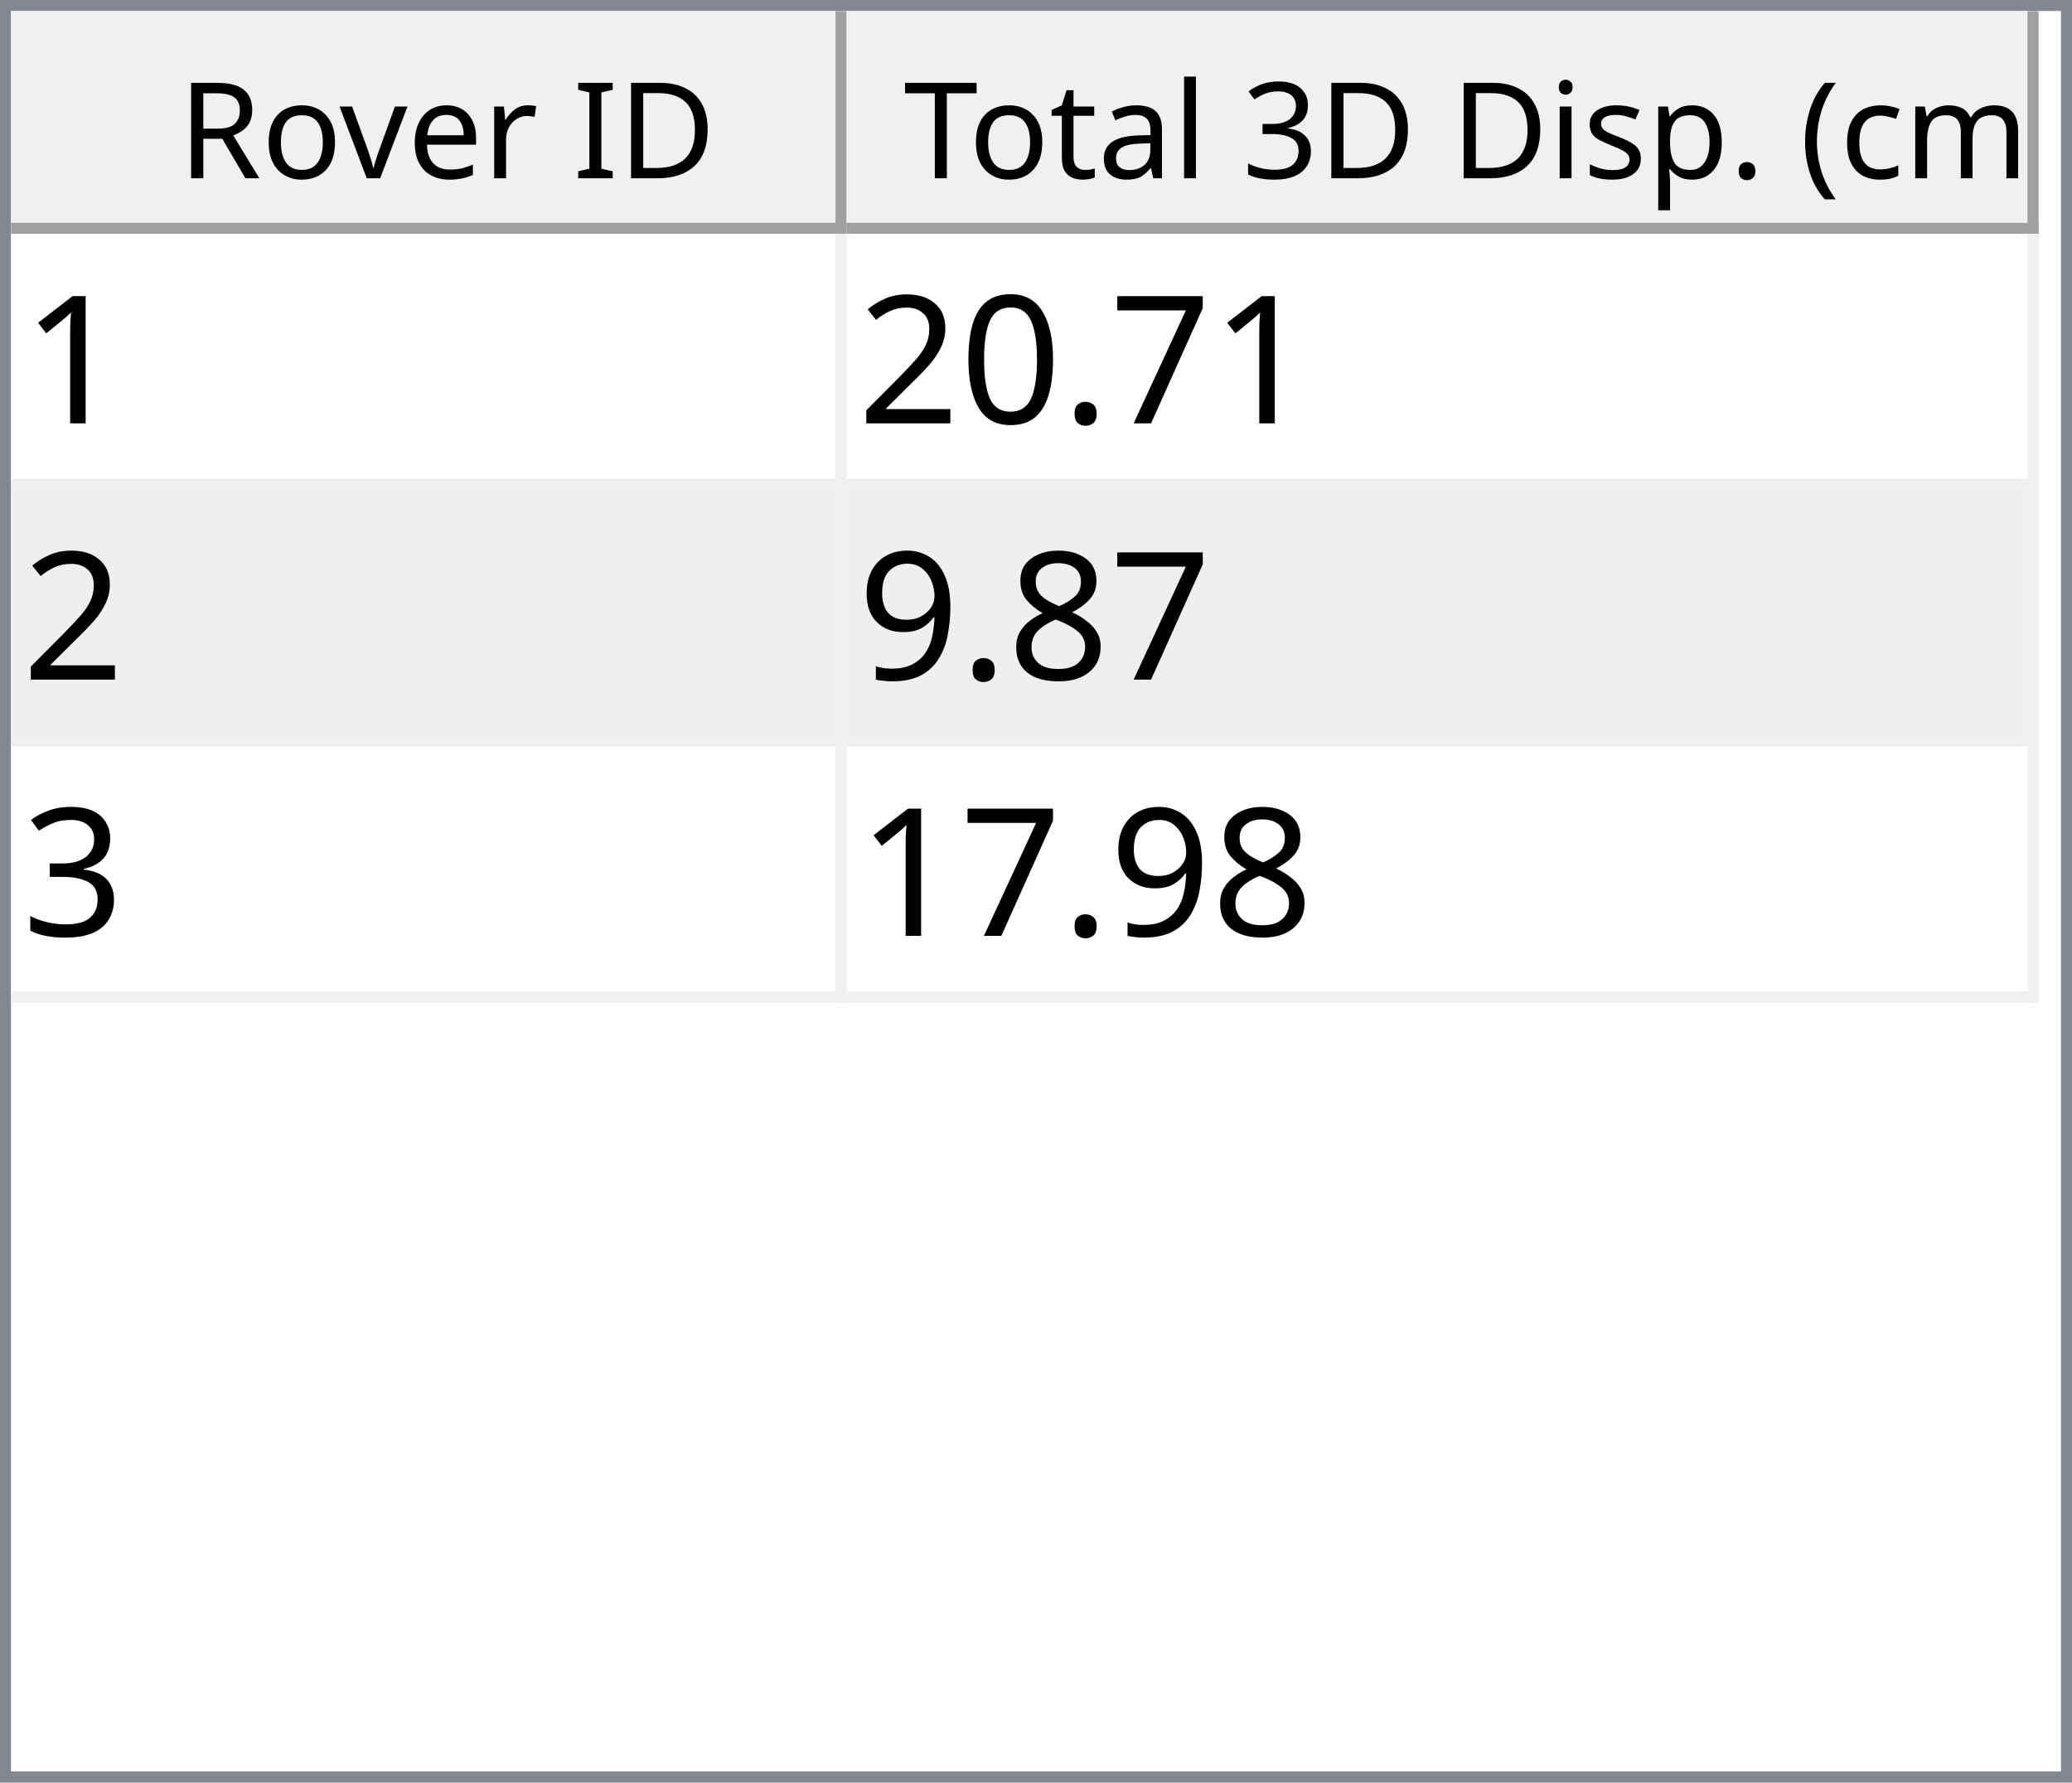
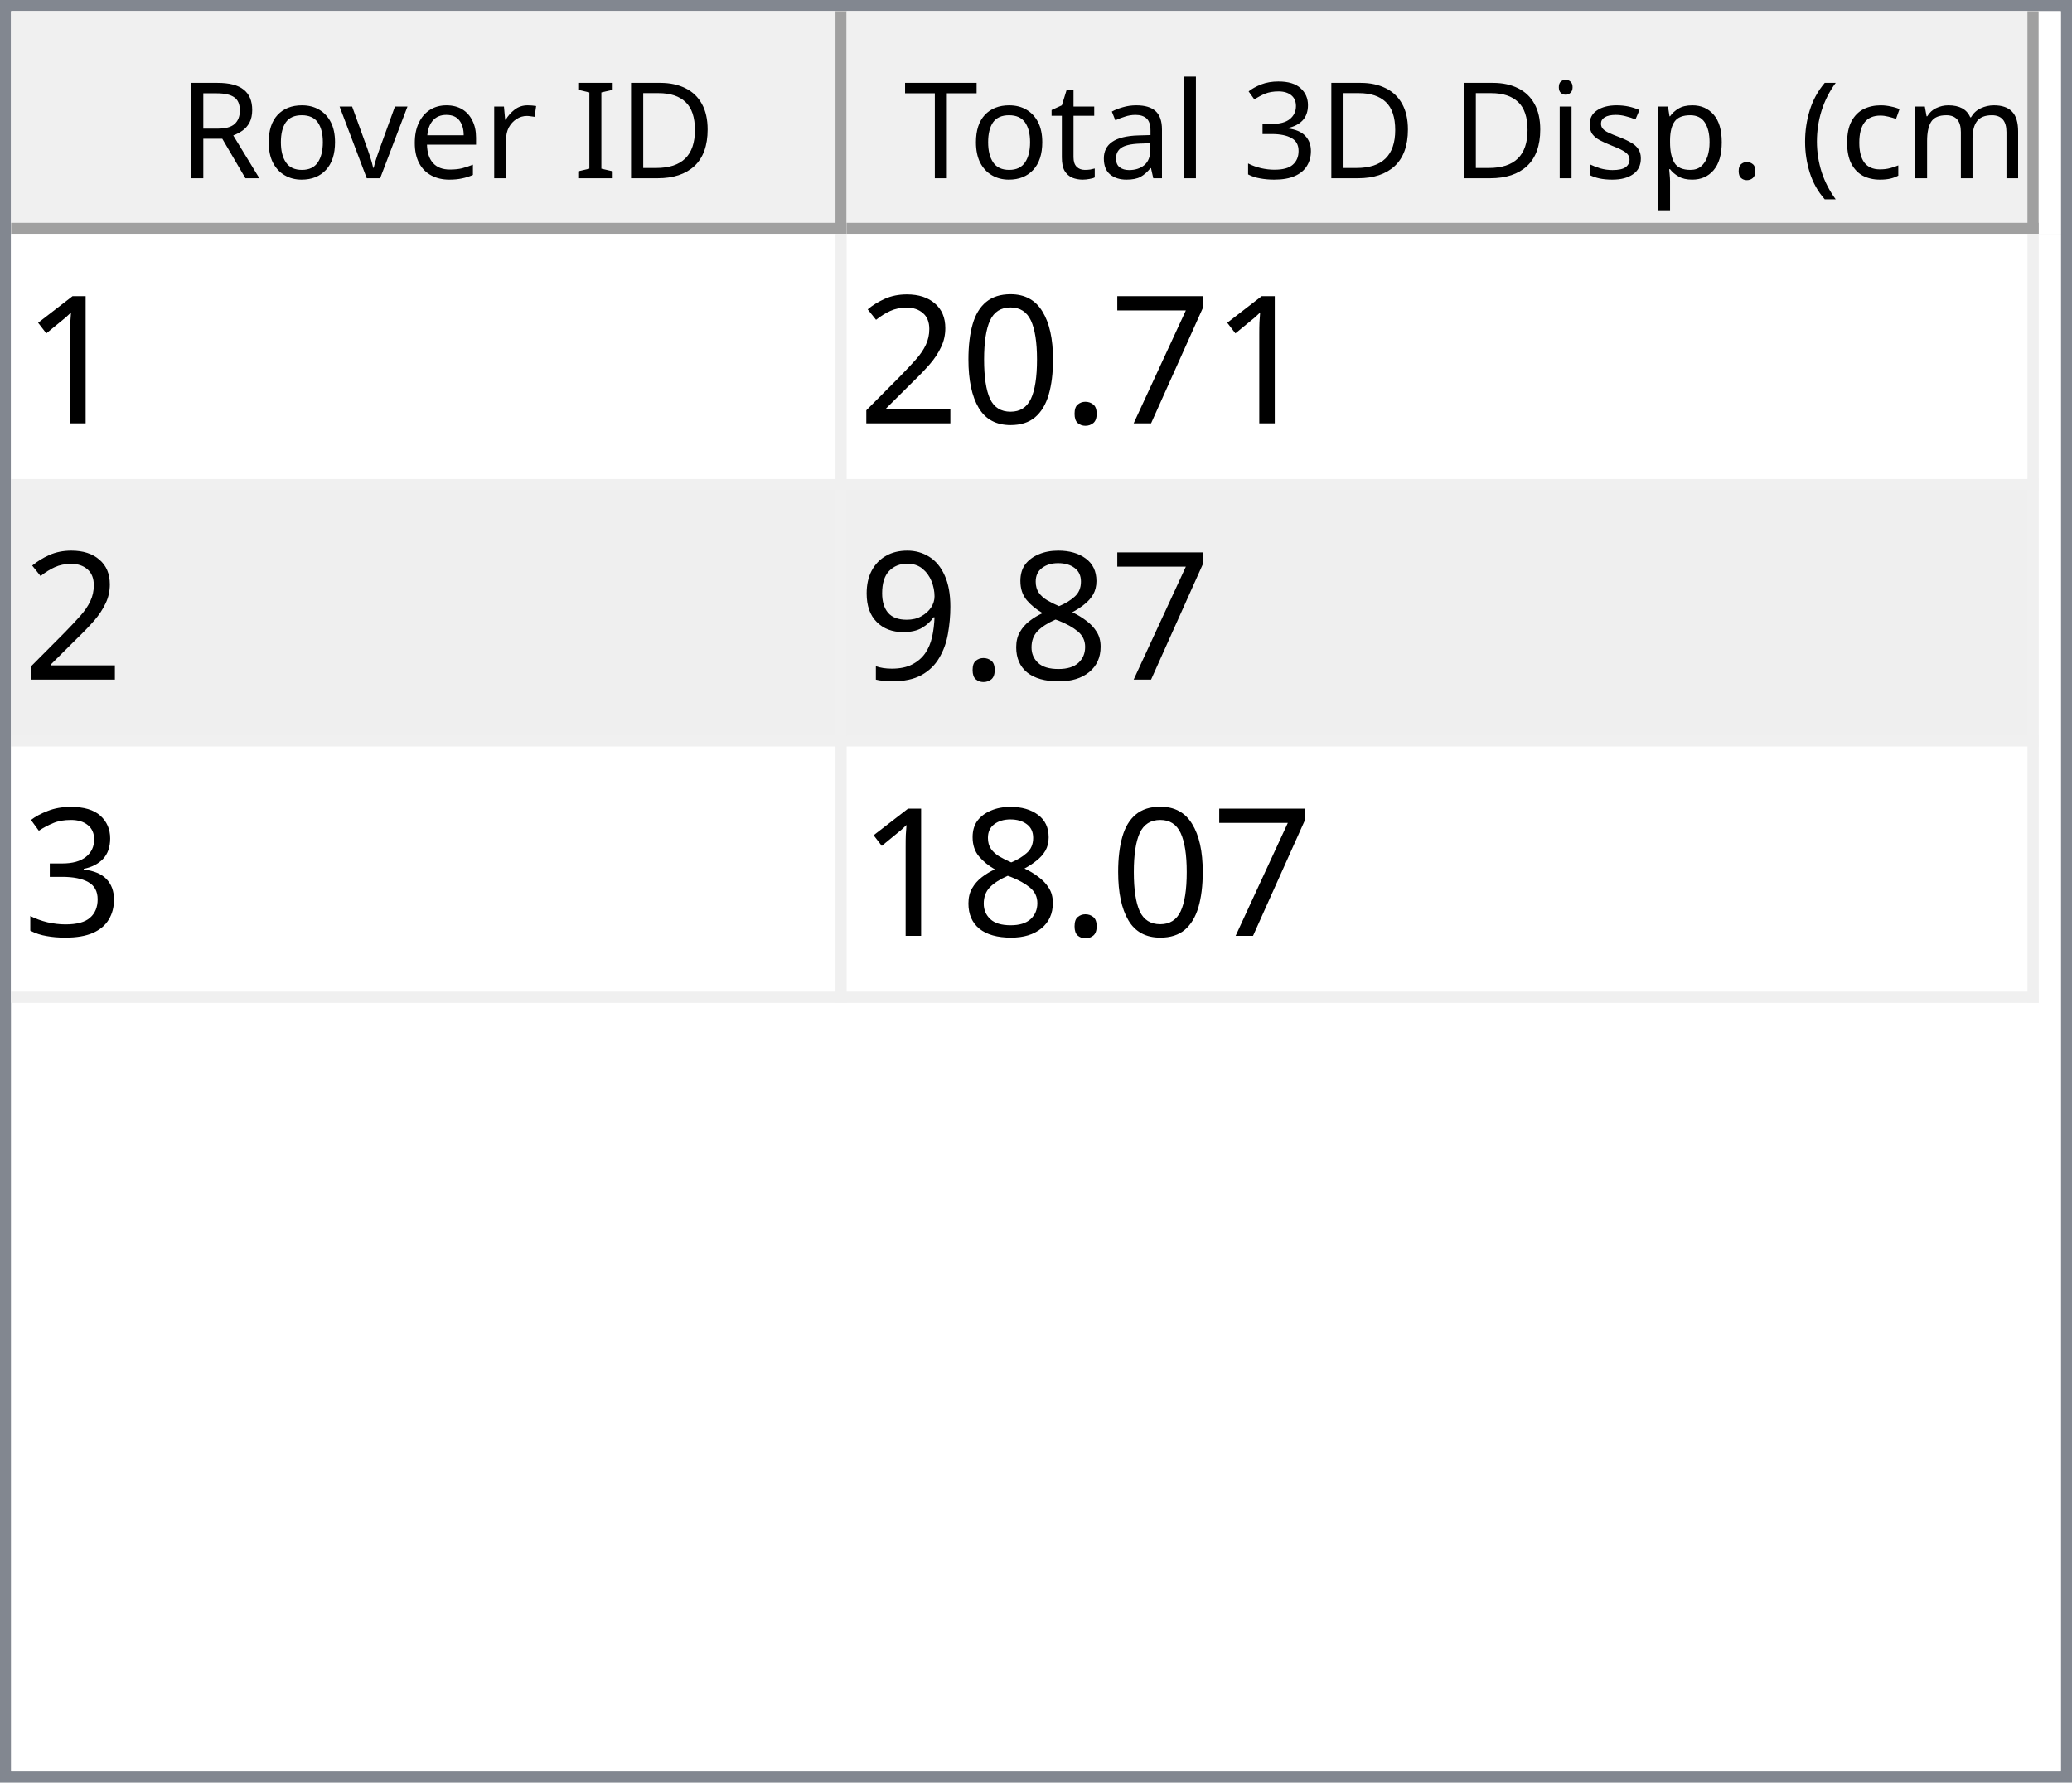
<svg xmlns="http://www.w3.org/2000/svg" style="fill-opacity:1; color-rendering:auto; color-interpolation:auto; text-rendering:auto; stroke:black; stroke-linecap:square; stroke-miterlimit:10; shape-rendering:auto; stroke-opacity:1; fill:black; stroke-dasharray:none; font-weight:normal; stroke-width:1; font-family:'Dialog'; font-style:normal; stroke-linejoin:miter; font-size:12px; stroke-dashoffset:0; image-rendering:auto;" width="186" height="160">
  <defs id="genericDefs" />
  <g>
    <defs id="defs1">
      <clipPath clipPathUnits="userSpaceOnUse" id="clipPath1">
        <path d="M0 0 L186 0 L186 160 L0 160 L0 0 Z" />
      </clipPath>
      <clipPath clipPathUnits="userSpaceOnUse" id="clipPath2">
        <path d="M0 0 L0 160 L186 160 L186 0 Z" />
      </clipPath>
      <clipPath clipPathUnits="userSpaceOnUse" id="clipPath3">
        <path d="M0 0 L0 20 L184 20 L184 0 Z" />
      </clipPath>
      <clipPath clipPathUnits="userSpaceOnUse" id="clipPath4">
        <path d="M0 0 L0 20 L75 20 L75 0 Z" />
      </clipPath>
      <clipPath clipPathUnits="userSpaceOnUse" id="clipPath5">
        <path d="M1 1 L1 19 L74 19 L74 1 Z" />
      </clipPath>
      <clipPath clipPathUnits="userSpaceOnUse" id="clipPath6">
        <path d="M0 0 L0 18 L73 18 L73 0 Z" />
      </clipPath>
      <clipPath clipPathUnits="userSpaceOnUse" id="clipPath7">
        <path d="M-0.5 -0.5 L-0.5 19.5 L74.5 19.5 L74.5 -0.5 Z" />
      </clipPath>
      <clipPath clipPathUnits="userSpaceOnUse" id="clipPath8">
        <path d="M0 0 L0 20 L107 20 L107 0 Z" />
      </clipPath>
      <clipPath clipPathUnits="userSpaceOnUse" id="clipPath9">
        <path d="M1 1 L1 19 L106 19 L106 1 Z" />
      </clipPath>
      <clipPath clipPathUnits="userSpaceOnUse" id="clipPath10">
        <path d="M0 0 L0 18 L105 18 L105 0 Z" />
      </clipPath>
      <clipPath clipPathUnits="userSpaceOnUse" id="clipPath11">
        <path d="M-0.5 -0.5 L-0.5 19.5 L106.5 19.5 L106.5 -0.5 Z" />
      </clipPath>
      <clipPath clipPathUnits="userSpaceOnUse" id="clipPath12">
        <path d="M0 0 L0 138 L184 138 L184 0 Z" />
      </clipPath>
      <clipPath clipPathUnits="userSpaceOnUse" id="clipPath13">
        <path d="M0 0 L0 69 L182 69 L182 0 Z" />
      </clipPath>
      <clipPath clipPathUnits="userSpaceOnUse" id="clipPath14">
        <path d="M-0.5 -0.5 L-0.5 68.5 L181.5 68.5 L181.5 -0.5 Z" />
      </clipPath>
      <clipPath clipPathUnits="userSpaceOnUse" id="clipPath15">
        <path d="M0 0 L0 22 L74 22 L74 0 Z" />
      </clipPath>
      <clipPath clipPathUnits="userSpaceOnUse" id="clipPath16">
        <path d="M0 0 L0 22 L106 22 L106 0 Z" />
      </clipPath>
      <font horiz-adv-x="64.551" id="font1">
        <font-face ascent="107.91" descent="25.098" units-per-em="100" style="font-style:normal; font-family:Segoe UI; font-weight:normal;" />
        <missing-glyph horiz-adv-x="64.551" d="M8.109 0 L8.109 68.266 L56.453 68.266 L56.453 0 L8.109 0 ZM15.328 7.234 L49.219 7.234 L49.219 61.031 L15.328 61.031 L15.328 7.234 Z" />
        <glyph unicode="D" horiz-adv-x="70.117" d="M9.188 0 L9.188 70.016 L28.516 70.016 Q65.531 70.016 65.531 35.891 Q65.531 19.672 55.25 9.836 Q44.969 0 27.734 0 L9.188 0 ZM17.391 62.594 L17.391 7.422 L27.828 7.422 Q41.609 7.422 49.273 14.797 Q56.938 22.172 56.938 35.688 Q56.938 62.594 28.328 62.594 L17.391 62.594 Z" />
        <glyph unicode="I" horiz-adv-x="26.611" d="M17.391 0 L9.188 0 L9.188 70.016 L17.391 70.016 L17.391 0 Z" />
        <glyph unicode=" " horiz-adv-x="27.393" d="" />
        <glyph unicode="r" horiz-adv-x="34.766" d="M34.188 41.891 Q32.078 43.5 28.125 43.5 Q23 43.5 19.555 38.672 Q16.109 33.844 16.109 25.484 L16.109 0 L8.109 0 L8.109 50 L16.109 50 L16.109 39.703 L16.312 39.703 Q18.016 44.969 21.531 47.922 Q25.047 50.875 29.391 50.875 Q32.516 50.875 34.188 50.203 L34.188 41.891 Z" />
        <glyph unicode="e" horiz-adv-x="52.295" d="M48.297 23 L12.984 23 Q13.188 14.656 17.484 10.109 Q21.781 5.562 29.297 5.562 Q37.75 5.562 44.828 11.141 L44.828 3.609 Q38.234 -1.172 27.391 -1.172 Q16.797 -1.172 10.742 5.641 Q4.688 12.453 4.688 24.812 Q4.688 36.469 11.305 43.82 Q17.922 51.172 27.734 51.172 Q37.547 51.172 42.922 44.828 Q48.297 38.484 48.297 27.203 L48.297 23 ZM40.094 29.781 Q40.047 36.719 36.75 40.578 Q33.453 44.438 27.594 44.438 Q21.922 44.438 17.969 40.383 Q14.016 36.328 13.094 29.781 L40.094 29.781 Z" />
        <glyph unicode="v" horiz-adv-x="47.9" d="M47.406 50 L27.484 0 L19.625 0 L0.688 50 L9.469 50 L22.172 13.672 Q23.578 9.672 23.922 6.688 L24.125 6.688 Q24.609 10.453 25.688 13.484 L38.969 50 L47.406 50 Z" />
        <glyph unicode="o" horiz-adv-x="58.594" d="M29 -1.172 Q17.922 -1.172 11.305 5.836 Q4.688 12.844 4.688 24.422 Q4.688 37.016 11.57 44.094 Q18.453 51.172 30.172 51.172 Q41.359 51.172 47.633 44.289 Q53.906 37.406 53.906 25.203 Q53.906 13.234 47.141 6.031 Q40.375 -1.172 29 -1.172 ZM29.594 44.438 Q21.875 44.438 17.383 39.188 Q12.891 33.938 12.891 24.703 Q12.891 15.828 17.43 10.695 Q21.969 5.562 29.594 5.562 Q37.359 5.562 41.531 10.594 Q45.703 15.625 45.703 24.906 Q45.703 34.281 41.531 39.359 Q37.359 44.438 29.594 44.438 Z" />
        <glyph unicode="R" horiz-adv-x="59.814" d="M59.375 0 L49.609 0 L37.891 19.625 Q36.281 22.359 34.766 24.289 Q33.25 26.219 31.664 27.438 Q30.078 28.656 28.25 29.219 Q26.422 29.781 24.125 29.781 L17.391 29.781 L17.391 0 L9.188 0 L9.188 70.016 L30.078 70.016 Q34.672 70.016 38.555 68.867 Q42.438 67.719 45.289 65.375 Q48.141 63.031 49.758 59.547 Q51.375 56.062 51.375 51.375 Q51.375 47.703 50.273 44.656 Q49.172 41.609 47.148 39.211 Q45.125 36.812 42.266 35.133 Q39.406 33.453 35.844 32.516 L35.844 32.328 Q37.594 31.547 38.891 30.547 Q40.188 29.547 41.359 28.18 Q42.531 26.812 43.68 25.078 Q44.828 23.344 46.234 21.047 L59.375 0 ZM17.391 62.594 L17.391 37.203 L28.516 37.203 Q31.594 37.203 34.203 38.133 Q36.812 39.062 38.719 40.797 Q40.625 42.531 41.703 45.047 Q42.781 47.562 42.781 50.688 Q42.781 56.297 39.141 59.445 Q35.5 62.594 28.609 62.594 L17.391 62.594 Z" />
        <glyph unicode=")" horiz-adv-x="30.176" d="M8.297 -15.922 L1.172 -15.922 Q16.406 2.344 16.406 26.812 Q16.406 51.469 1.078 70.016 L8.297 70.016 Q23.531 52.156 23.531 26.703 Q23.531 1.375 8.297 -15.922 Z" />
        <glyph unicode="m" horiz-adv-x="86.133" d="M79.109 0 L71.094 0 L71.094 28.719 Q71.094 37.016 68.531 40.727 Q65.969 44.438 59.906 44.438 Q54.781 44.438 51.195 39.75 Q47.609 35.062 47.609 28.516 L47.609 0 L39.594 0 L39.594 29.688 Q39.594 44.438 28.219 44.438 Q22.953 44.438 19.531 40.016 Q16.109 35.594 16.109 28.516 L16.109 0 L8.109 0 L8.109 50 L16.109 50 L16.109 42.094 L16.312 42.094 Q21.625 51.172 31.844 51.172 Q36.969 51.172 40.773 48.312 Q44.578 45.453 46 40.828 Q51.562 51.172 62.594 51.172 Q79.109 51.172 79.109 30.812 L79.109 0 Z" />
        <glyph unicode="c" horiz-adv-x="46.191" d="M42.188 2.297 Q36.422 -1.172 28.516 -1.172 Q17.828 -1.172 11.258 5.789 Q4.688 12.75 4.688 23.828 Q4.688 36.188 11.766 43.68 Q18.844 51.172 30.672 51.172 Q37.25 51.172 42.281 48.734 L42.281 40.531 Q36.719 44.438 30.375 44.438 Q22.703 44.438 17.797 38.945 Q12.891 33.453 12.891 24.516 Q12.891 15.719 17.508 10.641 Q22.125 5.562 29.891 5.562 Q36.422 5.562 42.188 9.906 L42.188 2.297 Z" />
        <glyph unicode="(" horiz-adv-x="30.176" d="M29.109 -15.922 L21.969 -15.922 Q6.844 1.375 6.844 26.703 Q6.844 52.156 21.969 70.016 L29.203 70.016 Q13.875 51.469 13.875 26.812 Q13.875 2.344 29.109 -15.922 Z" />
        <glyph unicode="." horiz-adv-x="21.68" d="M10.891 -1.078 Q8.641 -1.078 7.055 0.539 Q5.469 2.156 5.469 4.391 Q5.469 6.641 7.055 8.273 Q8.641 9.906 10.891 9.906 Q13.188 9.906 14.797 8.273 Q16.406 6.641 16.406 4.391 Q16.406 2.156 14.797 0.539 Q13.188 -1.078 10.891 -1.078 Z" />
        <glyph unicode="p" horiz-adv-x="58.789" d="M16.312 7.234 L16.109 7.234 L16.109 -23 L8.109 -23 L8.109 50 L16.109 50 L16.109 41.219 L16.312 41.219 Q22.219 51.172 33.594 51.172 Q43.266 51.172 48.688 44.461 Q54.109 37.75 54.109 26.469 Q54.109 13.922 48 6.375 Q41.891 -1.172 31.297 -1.172 Q21.578 -1.172 16.312 7.234 ZM16.109 27.391 L16.109 20.406 Q16.109 14.203 20.141 9.883 Q24.172 5.562 30.375 5.562 Q37.641 5.562 41.773 11.133 Q45.906 16.703 45.906 26.609 Q45.906 34.969 42.047 39.703 Q38.188 44.438 31.594 44.438 Q24.609 44.438 20.359 39.578 Q16.109 34.719 16.109 27.391 Z" />
        <glyph unicode="s" horiz-adv-x="42.432" d="M5.078 1.812 L5.078 10.406 Q11.625 5.562 19.484 5.562 Q30.031 5.562 30.031 12.594 Q30.031 14.594 29.125 15.992 Q28.219 17.391 26.68 18.461 Q25.141 19.531 23.07 20.383 Q21 21.234 18.609 22.172 Q15.281 23.484 12.766 24.828 Q10.25 26.172 8.57 27.859 Q6.891 29.547 6.031 31.695 Q5.172 33.844 5.172 36.719 Q5.172 40.234 6.789 42.945 Q8.406 45.656 11.086 47.484 Q13.766 49.312 17.211 50.242 Q20.656 51.172 24.312 51.172 Q30.812 51.172 35.938 48.922 L35.938 40.828 Q30.422 44.438 23.25 44.438 Q21 44.438 19.195 43.922 Q17.391 43.406 16.094 42.477 Q14.797 41.547 14.086 40.258 Q13.375 38.969 13.375 37.406 Q13.375 35.453 14.086 34.133 Q14.797 32.812 16.164 31.789 Q17.531 30.766 19.484 29.938 Q21.438 29.109 23.922 28.125 Q27.25 26.859 29.883 25.516 Q32.516 24.172 34.375 22.484 Q36.234 20.797 37.234 18.602 Q38.234 16.406 38.234 13.375 Q38.234 9.672 36.602 6.938 Q34.969 4.203 32.234 2.398 Q29.5 0.594 25.93 -0.289 Q22.359 -1.172 18.453 -1.172 Q10.75 -1.172 5.078 1.812 Z" />
        <glyph unicode="i" horiz-adv-x="24.219" d="M12.203 62.703 Q10.062 62.703 8.547 64.164 Q7.031 65.625 7.031 67.875 Q7.031 70.125 8.547 71.609 Q10.062 73.094 12.203 73.094 Q14.406 73.094 15.945 71.609 Q17.484 70.125 17.484 67.875 Q17.484 65.719 15.945 64.211 Q14.406 62.703 12.203 62.703 ZM16.109 0 L8.109 0 L8.109 50 L16.109 50 L16.109 0 Z" />
        <glyph unicode="3" horiz-adv-x="53.906" d="M46.531 19.828 Q46.531 15.094 44.75 11.211 Q42.969 7.328 39.719 4.57 Q36.469 1.812 31.93 0.297 Q27.391 -1.219 21.922 -1.219 Q11.922 -1.219 6 2.594 L6 11.188 Q13.094 5.609 22.219 5.609 Q25.875 5.609 28.828 6.539 Q31.781 7.469 33.906 9.227 Q36.031 10.984 37.18 13.477 Q38.328 15.969 38.328 19.094 Q38.328 32.812 18.797 32.812 L12.984 32.812 L12.984 39.594 L18.5 39.594 Q35.797 39.594 35.797 52.484 Q35.797 64.406 22.609 64.406 Q15.188 64.406 8.688 59.422 L8.688 67.188 Q15.375 71.188 24.609 71.188 Q29 71.188 32.57 69.969 Q36.141 68.75 38.68 66.555 Q41.219 64.359 42.609 61.281 Q44 58.203 44 54.5 Q44 40.672 30.031 36.719 L30.031 36.531 Q33.594 36.141 36.625 34.797 Q39.656 33.453 41.852 31.305 Q44.047 29.156 45.289 26.25 Q46.531 23.344 46.531 19.828 Z" />
        <glyph unicode="l" horiz-adv-x="24.219" d="M16.109 0 L8.109 0 L8.109 74.031 L16.109 74.031 L16.109 0 Z" />
        <glyph unicode="a" horiz-adv-x="50.879" d="M43.891 0 L35.891 0 L35.891 7.812 L35.688 7.812 Q30.469 -1.172 20.312 -1.172 Q12.844 -1.172 8.617 2.781 Q4.391 6.734 4.391 13.281 Q4.391 27.297 20.906 29.594 L35.891 31.688 Q35.891 44.438 25.594 44.438 Q16.547 44.438 9.281 38.281 L9.281 46.484 Q16.656 51.172 26.266 51.172 Q43.891 51.172 43.891 32.516 L43.891 0 ZM35.891 25.297 L23.828 23.641 Q18.266 22.859 15.43 20.875 Q12.594 18.891 12.594 13.875 Q12.594 10.203 15.211 7.883 Q17.828 5.562 22.172 5.562 Q28.125 5.562 32.008 9.742 Q35.891 13.922 35.891 20.312 L35.891 25.297 Z" />
        <glyph unicode="t" horiz-adv-x="33.887" d="M31.297 0.484 Q28.469 -1.078 23.828 -1.078 Q10.688 -1.078 10.688 13.578 L10.688 43.172 L2.094 43.172 L2.094 50 L10.688 50 L10.688 62.203 L18.703 64.797 L18.703 50 L31.297 50 L31.297 43.172 L18.703 43.172 L18.703 14.984 Q18.703 9.969 20.414 7.82 Q22.125 5.672 26.078 5.672 Q29.109 5.672 31.297 7.328 L31.297 0.484 Z" />
        <glyph unicode="T" horiz-adv-x="52.393" d="M50.594 62.594 L30.375 62.594 L30.375 0 L22.172 0 L22.172 62.594 L2 62.594 L2 70.016 L50.594 70.016 L50.594 62.594 Z" />
      </font>
      <font horiz-adv-x="75.0" id="font2">
        <font-face ascent="100.537" descent="21.973" units-per-em="100" style="font-style:normal; font-family:sans-serif; font-weight:normal;" />
        <missing-glyph horiz-adv-x="75.0" d="M12.5 0 L12.5 62.5 L62.5 62.5 L62.5 0 L12.5 0 ZM14.062 1.562 L60.938 1.562 L60.938 60.938 L14.062 60.938 L14.062 1.562 Z" />
        <glyph unicode="1" horiz-adv-x="55.615" d="M37.25 0 L28.469 0 L28.469 56 Q25.297 52.984 20.141 49.953 Q14.984 46.922 10.891 45.406 L10.891 53.906 Q18.266 57.375 23.781 62.305 Q29.297 67.234 31.594 71.875 L37.25 71.875 L37.25 0 Z" />
        <glyph unicode="7" horiz-adv-x="55.615" d="M4.734 62.203 L4.734 70.656 L51.078 70.656 L51.078 63.812 Q44.234 56.547 37.523 44.484 Q30.812 32.422 27.156 19.672 Q24.516 10.688 23.781 0 L14.75 0 Q14.891 8.453 18.062 20.414 Q21.234 32.375 27.172 43.484 Q33.109 54.594 39.797 62.203 L4.734 62.203 Z" />
        <glyph unicode="." horiz-adv-x="27.783" d="M9.078 0 L9.078 10.016 L19.094 10.016 L19.094 0 L9.078 0 Z" />
        <glyph unicode="0" horiz-adv-x="55.615" d="M4.156 35.297 Q4.156 48 6.766 55.742 Q9.375 63.484 14.523 67.68 Q19.672 71.875 27.484 71.875 Q33.25 71.875 37.594 69.555 Q41.938 67.234 44.773 62.867 Q47.609 58.5 49.219 52.227 Q50.828 45.953 50.828 35.297 Q50.828 22.703 48.242 14.969 Q45.656 7.234 40.508 3.008 Q35.359 -1.219 27.484 -1.219 Q17.141 -1.219 11.234 6.203 Q4.156 15.141 4.156 35.297 ZM13.188 35.297 Q13.188 17.672 17.312 11.836 Q21.438 6 27.484 6 Q33.547 6 37.672 11.859 Q41.797 17.719 41.797 35.297 Q41.797 52.984 37.672 58.789 Q33.547 64.594 27.391 64.594 Q21.344 64.594 17.719 59.469 Q13.188 52.938 13.188 35.297 Z" />
        <glyph unicode="2" horiz-adv-x="55.615" d="M50.344 8.453 L50.344 0 L3.031 0 Q2.938 3.172 4.047 6.109 Q5.859 10.938 9.836 15.625 Q13.812 20.312 21.344 26.469 Q33.016 36.031 37.117 41.625 Q41.219 47.219 41.219 52.203 Q41.219 57.422 37.477 61.008 Q33.734 64.594 27.734 64.594 Q21.391 64.594 17.578 60.789 Q13.766 56.984 13.719 50.25 L4.688 51.172 Q5.609 61.281 11.664 66.578 Q17.719 71.875 27.938 71.875 Q38.234 71.875 44.242 66.164 Q50.25 60.453 50.25 52 Q50.25 47.703 48.492 43.555 Q46.734 39.406 42.656 34.812 Q38.578 30.219 29.109 22.219 Q21.188 15.578 18.945 13.211 Q16.703 10.844 15.234 8.453 L50.344 8.453 Z" />
        <glyph unicode="8" horiz-adv-x="55.615" d="M17.672 38.812 Q12.203 40.828 9.57 44.539 Q6.938 48.25 6.938 53.422 Q6.938 61.234 12.555 66.555 Q18.172 71.875 27.484 71.875 Q36.859 71.875 42.578 66.43 Q48.297 60.984 48.297 53.172 Q48.297 48.188 45.68 44.508 Q43.062 40.828 37.75 38.812 Q44.344 36.672 47.781 31.883 Q51.219 27.094 51.219 20.453 Q51.219 11.281 44.727 5.031 Q38.234 -1.219 27.641 -1.219 Q17.047 -1.219 10.547 5.055 Q4.047 11.328 4.047 20.703 Q4.047 27.688 7.594 32.398 Q11.141 37.109 17.672 38.812 ZM15.922 53.719 Q15.922 48.641 19.195 45.414 Q22.469 42.188 27.688 42.188 Q32.766 42.188 36.016 45.383 Q39.266 48.578 39.266 53.219 Q39.266 58.062 35.914 61.359 Q32.562 64.656 27.594 64.656 Q22.562 64.656 19.242 61.43 Q15.922 58.203 15.922 53.719 ZM13.094 20.656 Q13.094 16.891 14.875 13.375 Q16.656 9.859 20.172 7.93 Q23.688 6 27.734 6 Q34.031 6 38.133 10.055 Q42.234 14.109 42.234 20.359 Q42.234 26.703 38.016 30.859 Q33.797 35.016 27.438 35.016 Q21.234 35.016 17.164 30.914 Q13.094 26.812 13.094 20.656 Z" />
        <glyph unicode="9" horiz-adv-x="55.615" d="M5.469 16.547 L13.922 17.328 Q14.984 11.375 18.016 8.688 Q21.047 6 25.781 6 Q29.828 6 32.883 7.859 Q35.938 9.719 37.891 12.82 Q39.844 15.922 41.164 21.195 Q42.484 26.469 42.484 31.938 Q42.484 32.516 42.438 33.688 Q39.797 29.5 35.234 26.883 Q30.672 24.266 25.344 24.266 Q16.453 24.266 10.305 30.711 Q4.156 37.156 4.156 47.703 Q4.156 58.594 10.578 65.234 Q17 71.875 26.656 71.875 Q33.641 71.875 39.43 68.117 Q45.219 64.359 48.219 57.398 Q51.219 50.438 51.219 37.25 Q51.219 23.531 48.242 15.406 Q45.266 7.281 39.383 3.031 Q33.5 -1.219 25.594 -1.219 Q17.188 -1.219 11.867 3.445 Q6.547 8.109 5.469 16.547 ZM41.453 48.141 Q41.453 55.719 37.43 60.156 Q33.406 64.594 27.734 64.594 Q21.875 64.594 17.531 59.812 Q13.188 55.031 13.188 47.406 Q13.188 40.578 17.312 36.305 Q21.438 32.031 27.484 32.031 Q33.594 32.031 37.523 36.305 Q41.453 40.578 41.453 48.141 Z" />
        <glyph unicode="3" horiz-adv-x="55.615" d="M4.203 18.891 L12.984 20.062 Q14.5 12.594 18.141 9.297 Q21.781 6 27 6 Q33.203 6 37.477 10.297 Q41.75 14.594 41.75 20.953 Q41.75 27 37.797 30.93 Q33.844 34.859 27.734 34.859 Q25.25 34.859 21.531 33.891 L22.516 41.609 Q23.391 41.5 23.922 41.5 Q29.547 41.5 34.039 44.43 Q38.531 47.359 38.531 53.469 Q38.531 58.297 35.258 61.477 Q31.984 64.656 26.812 64.656 Q21.688 64.656 18.266 61.43 Q14.844 58.203 13.875 51.766 L5.078 53.328 Q6.688 62.156 12.398 67.016 Q18.109 71.875 26.609 71.875 Q32.469 71.875 37.398 69.359 Q42.328 66.844 44.945 62.5 Q47.562 58.156 47.562 53.266 Q47.562 48.641 45.07 44.828 Q42.578 41.016 37.703 38.766 Q44.047 37.312 47.562 32.695 Q51.078 28.078 51.078 21.141 Q51.078 11.766 44.242 5.25 Q37.406 -1.266 26.953 -1.266 Q17.531 -1.266 11.305 4.352 Q5.078 9.969 4.203 18.891 Z" />
      </font>
    </defs>
    <g style="fill:white; stroke:white;">
      <rect x="0" y="0" width="186" style="clip-path:url(#clipPath1); stroke:none;" height="160" />
    </g>
    <g style="fill:white; text-rendering:optimizeSpeed; color-rendering:optimizeSpeed; image-rendering:optimizeSpeed; shape-rendering:crispEdges; stroke:white; color-interpolation:sRGB;">
      <rect x="0" width="186" height="160" y="0" style="stroke:none;" />
      <path style="stroke:none;" d="M0 160 L186 160 L186 0 L0 0 Z" />
    </g>
    <g style="fill:rgb(240,240,240); font-family:'Segoe UI'; stroke:rgb(240,240,240);">
      <rect x="0" y="0" width="186" style="clip-path:url(#clipPath2); stroke:none;" height="160" />
    </g>
    <g style="fill:rgb(130,135,144); font-family:'Segoe UI'; stroke:rgb(130,135,144);">
      <path d="M0 0 L186 0 L186 160 L0 160 L0 0 ZM1 1 L185 1 L185 159 L1 159 L1 1 Z" style="fill-rule:evenodd; clip-path:url(#clipPath2); stroke:none;" />
    </g>
    <g style="fill:white; font-family:'Segoe UI'; stroke:white;" transform="translate(1,1)">
      <rect x="0" y="0" width="184" style="clip-path:url(#clipPath3); stroke:none;" height="20" />
    </g>
    <g style="fill:rgb(240,240,240); font-family:'Segoe UI'; stroke:rgb(240,240,240);" transform="translate(1,1)">
      <rect x="0" y="0" width="75" style="clip-path:url(#clipPath4); stroke:none;" height="20" />
    </g>
    <g style="font-family:'Segoe UI';" transform="translate(2,2)">
      <text x="14" xml:space="preserve" y="14" style="clip-path:url(#clipPath6); stroke:none;">Rover ID</text>
    </g>
    <g style="fill:rgb(160,160,160); font-family:'Segoe UI'; stroke:rgb(160,160,160); stroke-linejoin:bevel;" transform="translate(1.5,1.5)">
      <line x1="74" x2="74" y1="0" style="fill:none; clip-path:url(#clipPath7);" y2="19" />
    </g>
    <g style="fill:rgb(160,160,160); font-family:'Segoe UI'; stroke:rgb(160,160,160); stroke-linejoin:bevel;" transform="matrix(1,0,0,1,1,1) translate(0.5,0.5)">
      <line x1="0" x2="74" y1="19" style="fill:none; clip-path:url(#clipPath7);" y2="19" />
    </g>
    <g style="fill:rgb(240,240,240); font-family:'Segoe UI'; stroke:rgb(240,240,240);" transform="translate(76,1)">
      <rect x="0" y="0" width="107" style="clip-path:url(#clipPath8); stroke:none;" height="20" />
    </g>
    <g style="font-family:'Segoe UI';" transform="translate(77,2)">
      <text x="1" xml:space="preserve" y="14" style="clip-path:url(#clipPath10); stroke:none;"> Total 3D Disp. (cm)</text>
    </g>
    <g style="fill:rgb(160,160,160); font-family:'Segoe UI'; stroke:rgb(160,160,160); stroke-linejoin:bevel;" transform="translate(76.5,1.5)">
      <line x1="106" x2="106" y1="0" style="fill:none; clip-path:url(#clipPath11);" y2="19" />
    </g>
    <g style="fill:rgb(160,160,160); font-family:'Segoe UI'; stroke:rgb(160,160,160); stroke-linejoin:bevel;" transform="matrix(1,0,0,1,76,1) translate(0.5,0.5)">
      <line x1="0" x2="106" y1="19" style="fill:none; clip-path:url(#clipPath11);" y2="19" />
    </g>
    <g style="fill:white; font-family:'Segoe UI'; stroke:white;" transform="translate(1,21)">
      <rect x="0" y="0" width="184" style="clip-path:url(#clipPath12); stroke:none;" height="138" />
    </g>
    <g style="fill:rgb(240,240,240); font-size:16px; font-family:sans-serif; stroke:rgb(240,240,240);" transform="translate(1,21)">
      <rect x="0" y="0" width="182" style="clip-path:url(#clipPath13); stroke:none;" height="69" />
      <line transform="translate(0.5,0.5)" x1="0" x2="181" y1="22" style="clip-path:url(#clipPath14); fill:none; stroke-linejoin:bevel;" y2="22" />
    </g>
    <g transform="matrix(1,0,0,1,1,21) translate(0.5,0.5)" style="fill:rgb(240,240,240); font-size:16px; font-family:sans-serif; stroke:rgb(240,240,240); stroke-linejoin:bevel;">
      <line x1="0" x2="181" y1="45" style="fill:none; clip-path:url(#clipPath14);" y2="45" />
    </g>
    <g transform="matrix(1,0,0,1,1,21) translate(0.5,0.5)" style="fill:rgb(240,240,240); font-size:16px; font-family:sans-serif; stroke:rgb(240,240,240); stroke-linejoin:bevel;">
      <line x1="0" x2="181" y1="68" style="fill:none; clip-path:url(#clipPath14);" y2="68" />
    </g>
    <g transform="matrix(1,0,0,1,1,21) translate(0.5,0.5)" style="fill:rgb(240,240,240); font-size:16px; font-family:sans-serif; stroke:rgb(240,240,240); stroke-linejoin:bevel;">
      <line x1="74" x2="74" y1="0" style="fill:none; clip-path:url(#clipPath14);" y2="68" />
    </g>
    <g transform="matrix(1,0,0,1,1,21) translate(0.5,0.5)" style="fill:rgb(240,240,240); font-size:16px; font-family:sans-serif; stroke:rgb(240,240,240); stroke-linejoin:bevel;">
      <line x1="181" x2="181" y1="0" style="fill:none; clip-path:url(#clipPath14);" y2="68" />
    </g>
    <g style="fill:white; font-size:16px; font-family:sans-serif; stroke:white;" transform="matrix(1,0,0,1,1,21)">
      <rect x="0" y="0" width="74" style="clip-path:url(#clipPath15); stroke:none;" height="22" />
      <text x="1" y="17" style="fill:black; clip-path:url(#clipPath15); stroke:none;" xml:space="preserve">1</text>
    </g>
    <g style="fill:white; font-size:16px; font-family:sans-serif; stroke:white;" transform="matrix(1,0,0,1,1,21) translate(75,0)">
      <rect x="0" y="0" width="106" style="clip-path:url(#clipPath16); stroke:none;" height="22" />
      <text x="1" y="17" style="fill:black; clip-path:url(#clipPath16); stroke:none;" xml:space="preserve">20.71</text>
    </g>
    <g style="fill:rgb(239,239,239); font-size:16px; font-family:sans-serif; stroke:rgb(239,239,239);" transform="matrix(1,0,0,1,1,21) translate(0,23)">
      <rect x="0" y="0" width="74" style="clip-path:url(#clipPath15); stroke:none;" height="22" />
      <text x="1" y="17" style="fill:black; clip-path:url(#clipPath15); stroke:none;" xml:space="preserve">2</text>
    </g>
    <g style="fill:rgb(239,239,239); font-size:16px; font-family:sans-serif; stroke:rgb(239,239,239);" transform="matrix(1,0,0,1,1,21) translate(75,23)">
      <rect x="0" y="0" width="106" style="clip-path:url(#clipPath16); stroke:none;" height="22" />
      <text x="1" y="17" style="fill:black; clip-path:url(#clipPath16); stroke:none;" xml:space="preserve">9.87</text>
    </g>
    <g style="fill:white; font-size:16px; font-family:sans-serif; stroke:white;" transform="matrix(1,0,0,1,1,21) translate(0,46)">
      <rect x="0" y="0" width="74" style="clip-path:url(#clipPath15); stroke:none;" height="22" />
      <text x="1" y="17" style="fill:black; clip-path:url(#clipPath15); stroke:none;" xml:space="preserve">3</text>
    </g>
    <g style="fill:white; font-size:16px; font-family:sans-serif; stroke:white;" transform="matrix(1,0,0,1,1,21) translate(75,46)">
      <rect x="0" y="0" width="106" style="clip-path:url(#clipPath16); stroke:none;" height="22" />
-       <text x="1" y="17" style="fill:black; clip-path:url(#clipPath16); stroke:none;" xml:space="preserve">17.98</text>
+       <text x="1" y="17" style="fill:black; clip-path:url(#clipPath16); stroke:none;" xml:space="preserve">18.07</text>
    </g>
  </g>
</svg>
